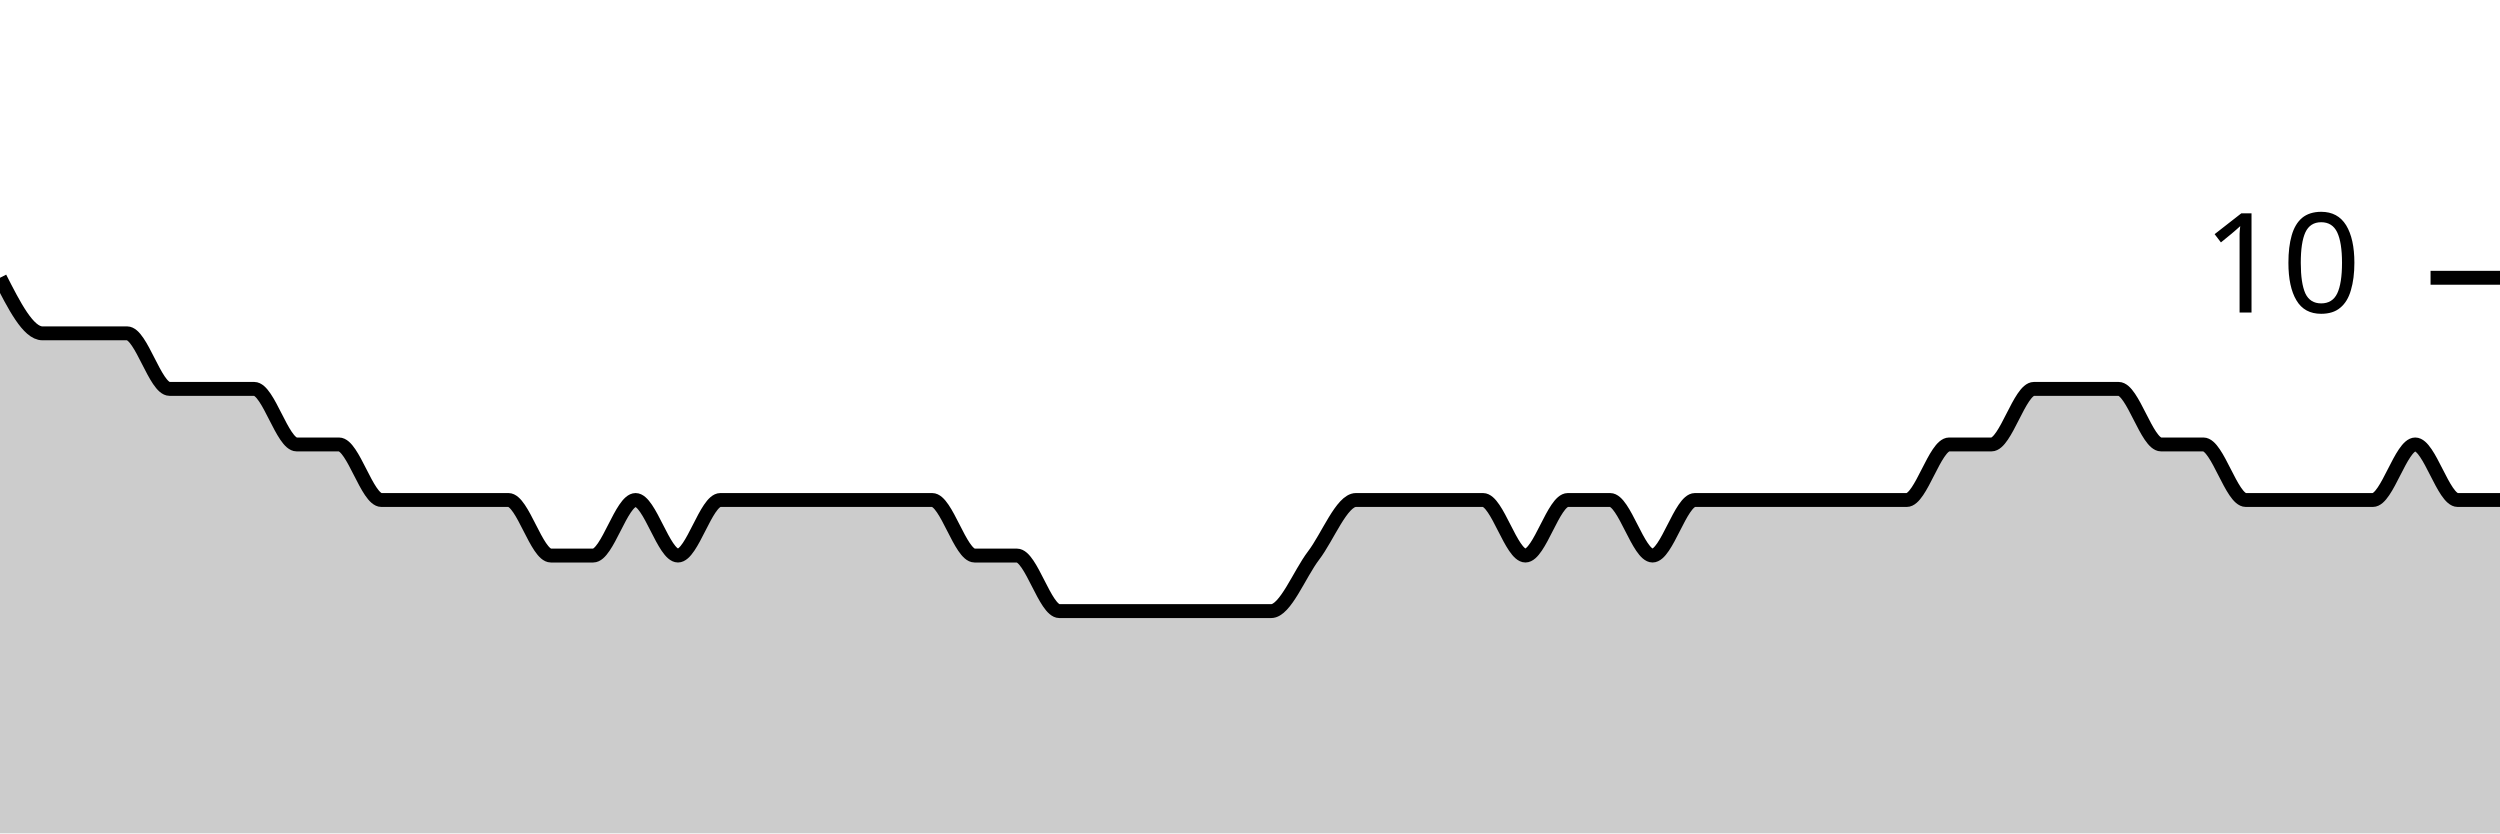
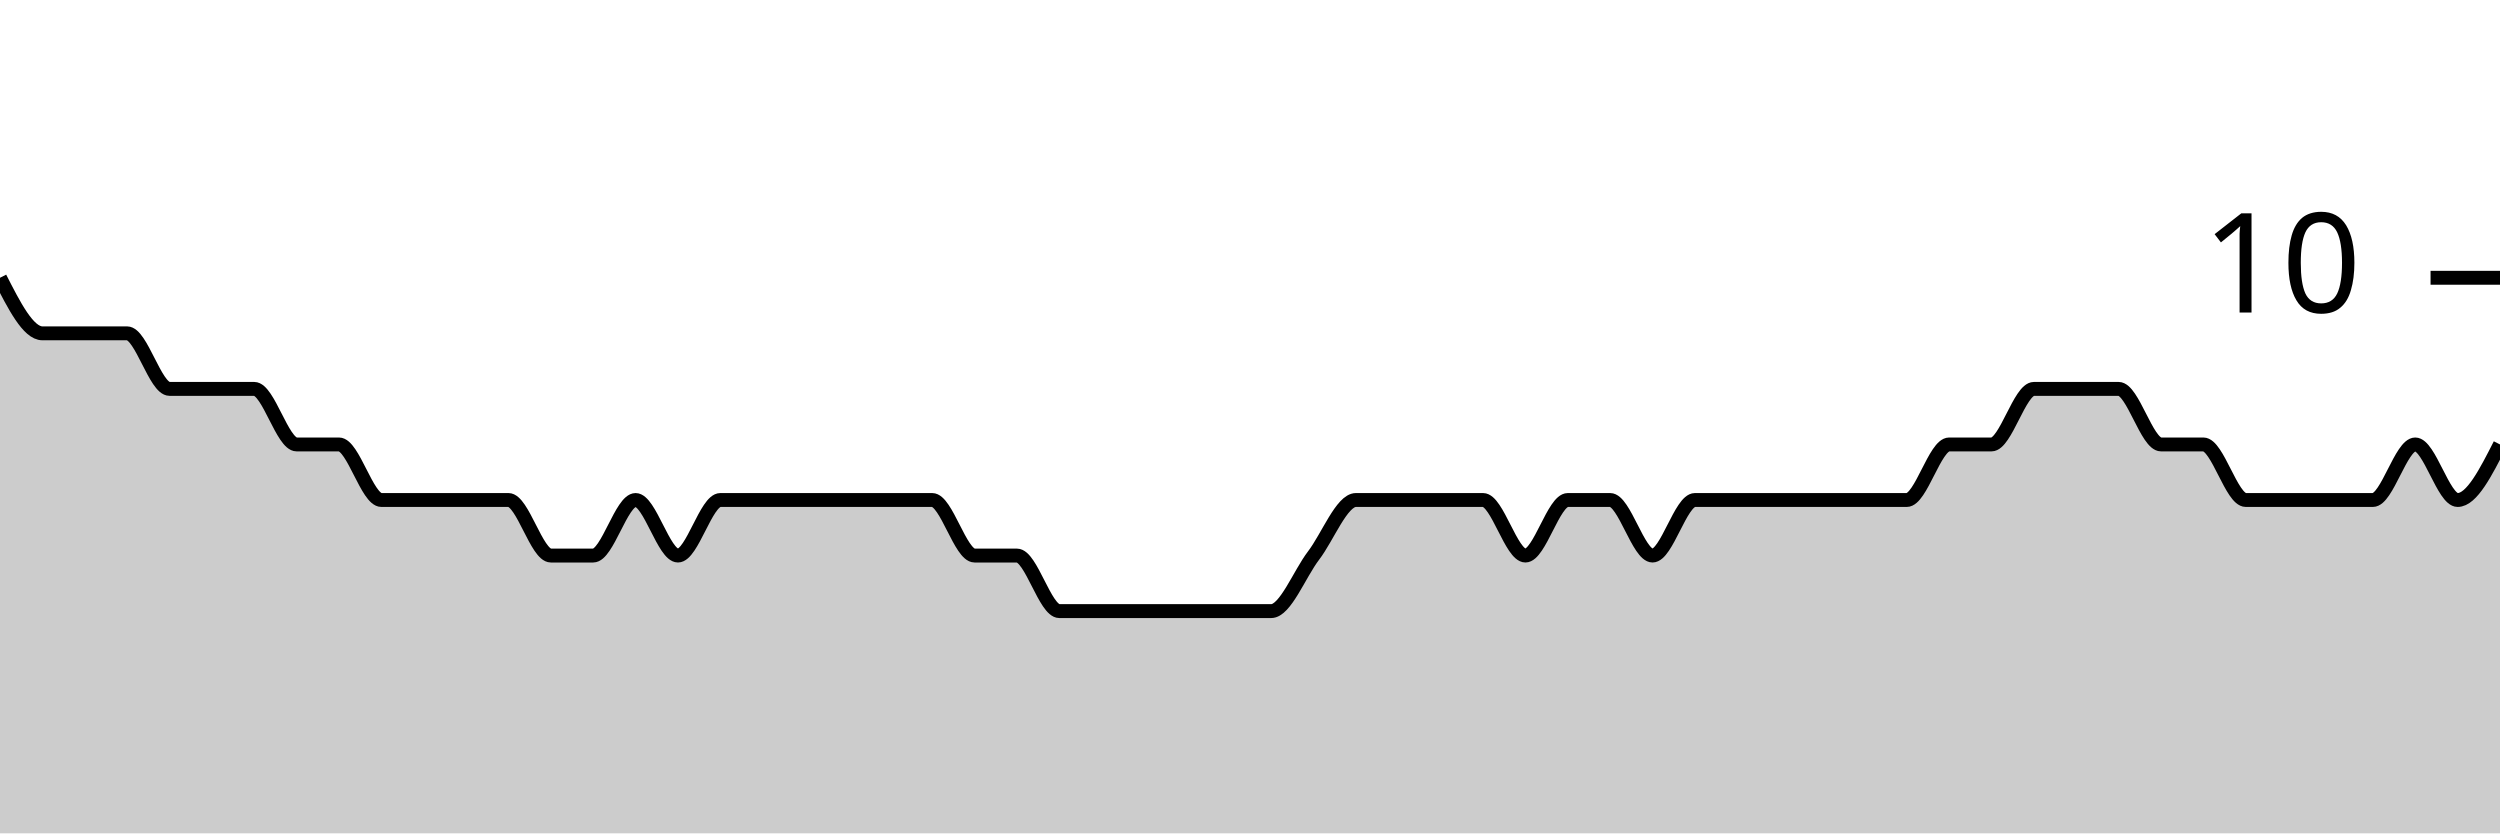
<svg xmlns="http://www.w3.org/2000/svg" viewBox="0 0 180 60">
  <g transform="translate(0,20)">
-     <path class="area" fill="rgba(0, 0, 0, 0.2)" d="M0,0C1.017,2,2.034,4,3.051,4C4.068,4,5.085,4,6.102,4C7.119,4,8.136,4,9.153,4C10.169,4,11.186,8,12.203,8C13.22,8,14.237,8,15.254,8C16.271,8,17.288,8,18.305,8C19.322,8,20.339,12,21.356,12C22.373,12,23.39,12,24.407,12C25.424,12,26.441,16,27.458,16C28.475,16,29.492,16,30.508,16C31.525,16,32.542,16,33.559,16C34.576,16,35.593,16,36.61,16C37.627,16,38.644,20,39.661,20C40.678,20,41.695,20,42.712,20C43.729,20,44.746,16,45.763,16C46.78,16,47.797,20,48.814,20C49.831,20,50.847,16,51.864,16C52.881,16,53.898,16,54.915,16C55.932,16,56.949,16,57.966,16C58.983,16,60,16,61.017,16C62.034,16,63.051,16,64.068,16C65.085,16,66.102,16,67.119,16C68.136,16,69.153,20,70.169,20C71.186,20,72.203,20,73.22,20C74.237,20,75.254,24,76.271,24C77.288,24,78.305,24,79.322,24C80.339,24,81.356,24,82.373,24C83.39,24,84.407,24,85.424,24C86.441,24,87.458,24,88.475,24C89.492,24,90.508,24,91.525,24C92.542,24,93.559,21.333,94.576,20C95.593,18.667,96.61,16,97.627,16C98.644,16,99.661,16,100.678,16C101.695,16,102.712,16,103.729,16C104.746,16,105.763,16,106.78,16C107.797,16,108.814,20,109.831,20C110.847,20,111.864,16,112.881,16C113.898,16,114.915,16,115.932,16C116.949,16,117.966,20,118.983,20C120,20,121.017,16,122.034,16C123.051,16,124.068,16,125.085,16C126.102,16,127.119,16,128.136,16C129.153,16,130.169,16,131.186,16C132.203,16,133.22,16,134.237,16C135.254,16,136.271,16,137.288,16C138.305,16,139.322,12,140.339,12C141.356,12,142.373,12,143.39,12C144.407,12,145.424,8,146.441,8C147.458,8,148.475,8,149.492,8C150.508,8,151.525,8,152.542,8C153.559,8,154.576,12,155.593,12C156.61,12,157.627,12,158.644,12C159.661,12,160.678,16,161.695,16C162.712,16,163.729,16,164.746,16C165.763,16,166.78,16,167.797,16C168.814,16,169.831,16,170.847,16C171.864,16,172.881,12,173.898,12C174.915,12,175.932,16,176.949,16C177.966,16,178.983,16,180,16L180,40C178.983,40,177.966,40,176.949,40C175.932,40,174.915,40,173.898,40C172.881,40,171.864,40,170.847,40C169.831,40,168.814,40,167.797,40C166.78,40,165.763,40,164.746,40C163.729,40,162.712,40,161.695,40C160.678,40,159.661,40,158.644,40C157.627,40,156.61,40,155.593,40C154.576,40,153.559,40,152.542,40C151.525,40,150.508,40,149.492,40C148.475,40,147.458,40,146.441,40C145.424,40,144.407,40,143.39,40C142.373,40,141.356,40,140.339,40C139.322,40,138.305,40,137.288,40C136.271,40,135.254,40,134.237,40C133.22,40,132.203,40,131.186,40C130.169,40,129.153,40,128.136,40C127.119,40,126.102,40,125.085,40C124.068,40,123.051,40,122.034,40C121.017,40,120,40,118.983,40C117.966,40,116.949,40,115.932,40C114.915,40,113.898,40,112.881,40C111.864,40,110.847,40,109.831,40C108.814,40,107.797,40,106.78,40C105.763,40,104.746,40,103.729,40C102.712,40,101.695,40,100.678,40C99.661,40,98.644,40,97.627,40C96.61,40,95.593,40,94.576,40C93.559,40,92.542,40,91.525,40C90.508,40,89.492,40,88.475,40C87.458,40,86.441,40,85.424,40C84.407,40,83.39,40,82.373,40C81.356,40,80.339,40,79.322,40C78.305,40,77.288,40,76.271,40C75.254,40,74.237,40,73.22,40C72.203,40,71.186,40,70.169,40C69.153,40,68.136,40,67.119,40C66.102,40,65.085,40,64.068,40C63.051,40,62.034,40,61.017,40C60,40,58.983,40,57.966,40C56.949,40,55.932,40,54.915,40C53.898,40,52.881,40,51.864,40C50.847,40,49.831,40,48.814,40C47.797,40,46.78,40,45.763,40C44.746,40,43.729,40,42.712,40C41.695,40,40.678,40,39.661,40C38.644,40,37.627,40,36.61,40C35.593,40,34.576,40,33.559,40C32.542,40,31.525,40,30.508,40C29.492,40,28.475,40,27.458,40C26.441,40,25.424,40,24.407,40C23.39,40,22.373,40,21.356,40C20.339,40,19.322,40,18.305,40C17.288,40,16.271,40,15.254,40C14.237,40,13.22,40,12.203,40C11.186,40,10.169,40,9.153,40C8.136,40,7.119,40,6.102,40C5.085,40,4.068,40,3.051,40C2.034,40,1.017,40,0,40Z" />
-     <path class="line" stroke="black" fill="none" d="M0,0C1.017,2,2.034,4,3.051,4C4.068,4,5.085,4,6.102,4C7.119,4,8.136,4,9.153,4C10.169,4,11.186,8,12.203,8C13.22,8,14.237,8,15.254,8C16.271,8,17.288,8,18.305,8C19.322,8,20.339,12,21.356,12C22.373,12,23.39,12,24.407,12C25.424,12,26.441,16,27.458,16C28.475,16,29.492,16,30.508,16C31.525,16,32.542,16,33.559,16C34.576,16,35.593,16,36.61,16C37.627,16,38.644,20,39.661,20C40.678,20,41.695,20,42.712,20C43.729,20,44.746,16,45.763,16C46.78,16,47.797,20,48.814,20C49.831,20,50.847,16,51.864,16C52.881,16,53.898,16,54.915,16C55.932,16,56.949,16,57.966,16C58.983,16,60,16,61.017,16C62.034,16,63.051,16,64.068,16C65.085,16,66.102,16,67.119,16C68.136,16,69.153,20,70.169,20C71.186,20,72.203,20,73.22,20C74.237,20,75.254,24,76.271,24C77.288,24,78.305,24,79.322,24C80.339,24,81.356,24,82.373,24C83.39,24,84.407,24,85.424,24C86.441,24,87.458,24,88.475,24C89.492,24,90.508,24,91.525,24C92.542,24,93.559,21.333,94.576,20C95.593,18.667,96.61,16,97.627,16C98.644,16,99.661,16,100.678,16C101.695,16,102.712,16,103.729,16C104.746,16,105.763,16,106.78,16C107.797,16,108.814,20,109.831,20C110.847,20,111.864,16,112.881,16C113.898,16,114.915,16,115.932,16C116.949,16,117.966,20,118.983,20C120,20,121.017,16,122.034,16C123.051,16,124.068,16,125.085,16C126.102,16,127.119,16,128.136,16C129.153,16,130.169,16,131.186,16C132.203,16,133.22,16,134.237,16C135.254,16,136.271,16,137.288,16C138.305,16,139.322,12,140.339,12C141.356,12,142.373,12,143.39,12C144.407,12,145.424,8,146.441,8C147.458,8,148.475,8,149.492,8C150.508,8,151.525,8,152.542,8C153.559,8,154.576,12,155.593,12C156.61,12,157.627,12,158.644,12C159.661,12,160.678,16,161.695,16C162.712,16,163.729,16,164.746,16C165.763,16,166.78,16,167.797,16C168.814,16,169.831,16,170.847,16C171.864,16,172.881,12,173.898,12C174.915,12,175.932,16,176.949,16C177.966,16,178.983,16,180,16" />
+     <path class="area" fill="rgba(0, 0, 0, 0.2)" d="M0,0C1.017,2,2.034,4,3.051,4C4.068,4,5.085,4,6.102,4C7.119,4,8.136,4,9.153,4C10.169,4,11.186,8,12.203,8C13.22,8,14.237,8,15.254,8C16.271,8,17.288,8,18.305,8C19.322,8,20.339,12,21.356,12C22.373,12,23.39,12,24.407,12C25.424,12,26.441,16,27.458,16C28.475,16,29.492,16,30.508,16C31.525,16,32.542,16,33.559,16C34.576,16,35.593,16,36.61,16C37.627,16,38.644,20,39.661,20C40.678,20,41.695,20,42.712,20C43.729,20,44.746,16,45.763,16C46.78,16,47.797,20,48.814,20C49.831,20,50.847,16,51.864,16C52.881,16,53.898,16,54.915,16C55.932,16,56.949,16,57.966,16C58.983,16,60,16,61.017,16C62.034,16,63.051,16,64.068,16C65.085,16,66.102,16,67.119,16C68.136,16,69.153,20,70.169,20C71.186,20,72.203,20,73.22,20C74.237,20,75.254,24,76.271,24C77.288,24,78.305,24,79.322,24C80.339,24,81.356,24,82.373,24C83.39,24,84.407,24,85.424,24C86.441,24,87.458,24,88.475,24C89.492,24,90.508,24,91.525,24C92.542,24,93.559,21.333,94.576,20C95.593,18.667,96.61,16,97.627,16C98.644,16,99.661,16,100.678,16C101.695,16,102.712,16,103.729,16C104.746,16,105.763,16,106.78,16C107.797,16,108.814,20,109.831,20C110.847,20,111.864,16,112.881,16C113.898,16,114.915,16,115.932,16C116.949,16,117.966,20,118.983,20C120,20,121.017,16,122.034,16C123.051,16,124.068,16,125.085,16C126.102,16,127.119,16,128.136,16C129.153,16,130.169,16,131.186,16C132.203,16,133.22,16,134.237,16C135.254,16,136.271,16,137.288,16C138.305,16,139.322,12,140.339,12C141.356,12,142.373,12,143.39,12C144.407,12,145.424,8,146.441,8C147.458,8,148.475,8,149.492,8C150.508,8,151.525,8,152.542,8C153.559,8,154.576,12,155.593,12C156.61,12,157.627,12,158.644,12C159.661,12,160.678,16,161.695,16C162.712,16,163.729,16,164.746,16C165.763,16,166.78,16,167.797,16C168.814,16,169.831,16,170.847,16C171.864,16,172.881,12,173.898,12C174.915,12,175.932,16,176.949,16C177.966,16,178.983,14,180,12L180,40C178.983,40,177.966,40,176.949,40C175.932,40,174.915,40,173.898,40C172.881,40,171.864,40,170.847,40C169.831,40,168.814,40,167.797,40C166.78,40,165.763,40,164.746,40C163.729,40,162.712,40,161.695,40C160.678,40,159.661,40,158.644,40C157.627,40,156.61,40,155.593,40C154.576,40,153.559,40,152.542,40C151.525,40,150.508,40,149.492,40C148.475,40,147.458,40,146.441,40C145.424,40,144.407,40,143.39,40C142.373,40,141.356,40,140.339,40C139.322,40,138.305,40,137.288,40C136.271,40,135.254,40,134.237,40C133.22,40,132.203,40,131.186,40C130.169,40,129.153,40,128.136,40C127.119,40,126.102,40,125.085,40C124.068,40,123.051,40,122.034,40C121.017,40,120,40,118.983,40C117.966,40,116.949,40,115.932,40C114.915,40,113.898,40,112.881,40C111.864,40,110.847,40,109.831,40C108.814,40,107.797,40,106.78,40C105.763,40,104.746,40,103.729,40C102.712,40,101.695,40,100.678,40C99.661,40,98.644,40,97.627,40C96.61,40,95.593,40,94.576,40C93.559,40,92.542,40,91.525,40C90.508,40,89.492,40,88.475,40C87.458,40,86.441,40,85.424,40C84.407,40,83.39,40,82.373,40C81.356,40,80.339,40,79.322,40C78.305,40,77.288,40,76.271,40C75.254,40,74.237,40,73.22,40C72.203,40,71.186,40,70.169,40C69.153,40,68.136,40,67.119,40C66.102,40,65.085,40,64.068,40C63.051,40,62.034,40,61.017,40C60,40,58.983,40,57.966,40C56.949,40,55.932,40,54.915,40C53.898,40,52.881,40,51.864,40C50.847,40,49.831,40,48.814,40C47.797,40,46.78,40,45.763,40C44.746,40,43.729,40,42.712,40C41.695,40,40.678,40,39.661,40C38.644,40,37.627,40,36.61,40C35.593,40,34.576,40,33.559,40C32.542,40,31.525,40,30.508,40C29.492,40,28.475,40,27.458,40C26.441,40,25.424,40,24.407,40C23.39,40,22.373,40,21.356,40C20.339,40,19.322,40,18.305,40C17.288,40,16.271,40,15.254,40C14.237,40,13.22,40,12.203,40C11.186,40,10.169,40,9.153,40C8.136,40,7.119,40,6.102,40C5.085,40,4.068,40,3.051,40C2.034,40,1.017,40,0,40Z" />
+     <path class="line" stroke="black" fill="none" d="M0,0C1.017,2,2.034,4,3.051,4C4.068,4,5.085,4,6.102,4C7.119,4,8.136,4,9.153,4C10.169,4,11.186,8,12.203,8C13.22,8,14.237,8,15.254,8C16.271,8,17.288,8,18.305,8C19.322,8,20.339,12,21.356,12C22.373,12,23.39,12,24.407,12C25.424,12,26.441,16,27.458,16C28.475,16,29.492,16,30.508,16C31.525,16,32.542,16,33.559,16C34.576,16,35.593,16,36.61,16C37.627,16,38.644,20,39.661,20C40.678,20,41.695,20,42.712,20C43.729,20,44.746,16,45.763,16C46.78,16,47.797,20,48.814,20C49.831,20,50.847,16,51.864,16C52.881,16,53.898,16,54.915,16C55.932,16,56.949,16,57.966,16C58.983,16,60,16,61.017,16C62.034,16,63.051,16,64.068,16C65.085,16,66.102,16,67.119,16C68.136,16,69.153,20,70.169,20C71.186,20,72.203,20,73.22,20C74.237,20,75.254,24,76.271,24C77.288,24,78.305,24,79.322,24C80.339,24,81.356,24,82.373,24C83.39,24,84.407,24,85.424,24C86.441,24,87.458,24,88.475,24C89.492,24,90.508,24,91.525,24C92.542,24,93.559,21.333,94.576,20C95.593,18.667,96.61,16,97.627,16C98.644,16,99.661,16,100.678,16C101.695,16,102.712,16,103.729,16C104.746,16,105.763,16,106.78,16C107.797,16,108.814,20,109.831,20C110.847,20,111.864,16,112.881,16C113.898,16,114.915,16,115.932,16C116.949,16,117.966,20,118.983,20C120,20,121.017,16,122.034,16C123.051,16,124.068,16,125.085,16C126.102,16,127.119,16,128.136,16C129.153,16,130.169,16,131.186,16C132.203,16,133.22,16,134.237,16C135.254,16,136.271,16,137.288,16C138.305,16,139.322,12,140.339,12C141.356,12,142.373,12,143.39,12C144.407,12,145.424,8,146.441,8C147.458,8,148.475,8,149.492,8C150.508,8,151.525,8,152.542,8C153.559,8,154.576,12,155.593,12C156.61,12,157.627,12,158.644,12C159.661,12,160.678,16,161.695,16C162.712,16,163.729,16,164.746,16C165.763,16,166.78,16,167.797,16C168.814,16,169.831,16,170.847,16C171.864,16,172.881,12,173.898,12C174.915,12,175.932,16,176.949,16C177.966,16,178.983,14,180,12" />
    <path class="axis-ceiling" stroke-width="1" stroke="black" fill="none" d="M175,0L180,0" />
    <text class="axis-ceiling-label" font-family="sans-serif" text-anchor="end" font-size="10px" x="170" y="2.5">10</text>
  </g>
</svg>
